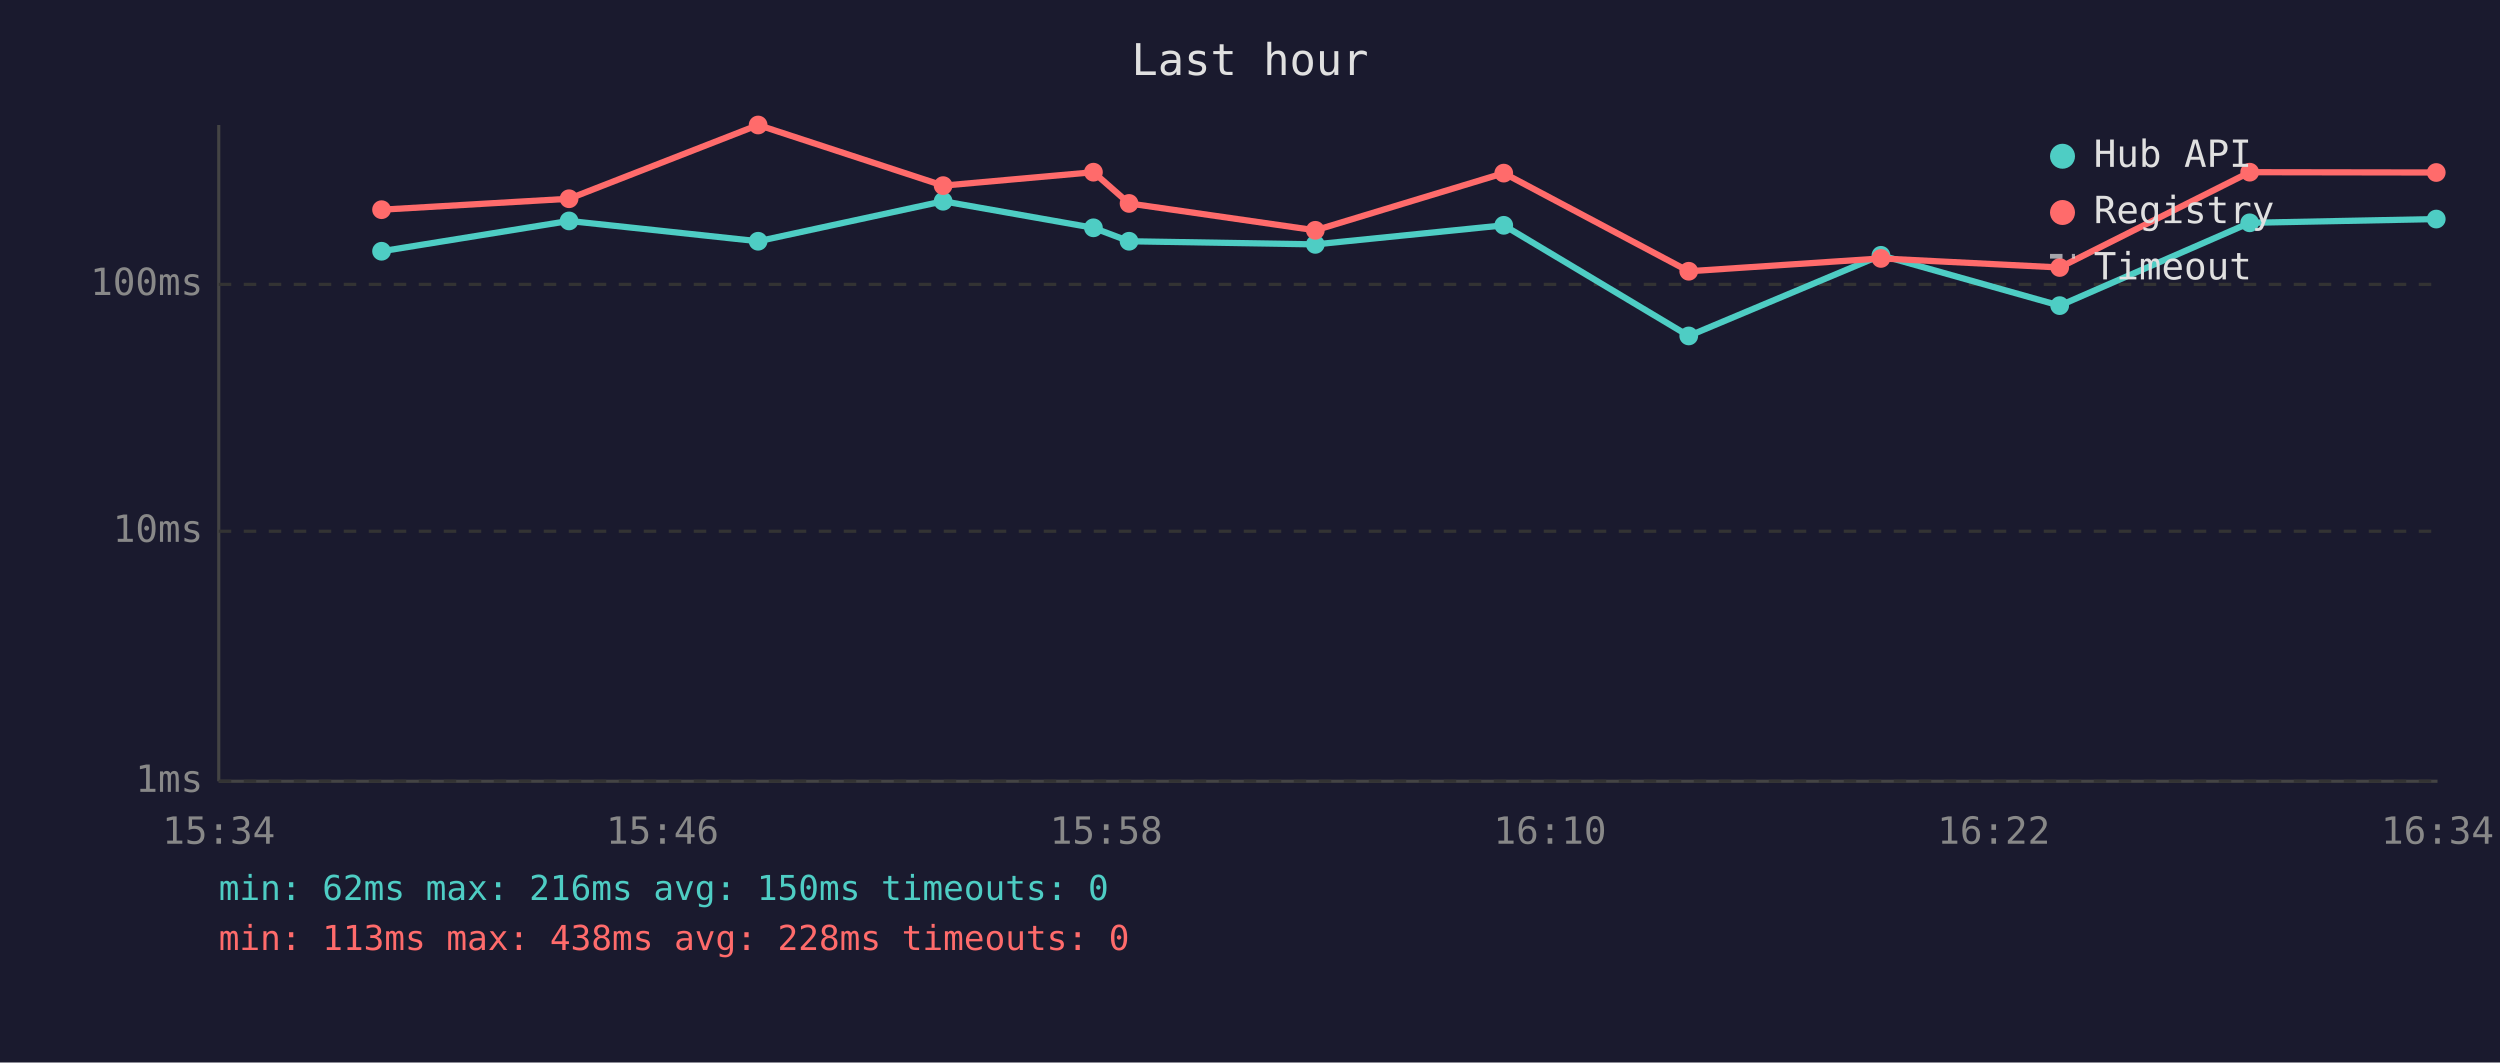
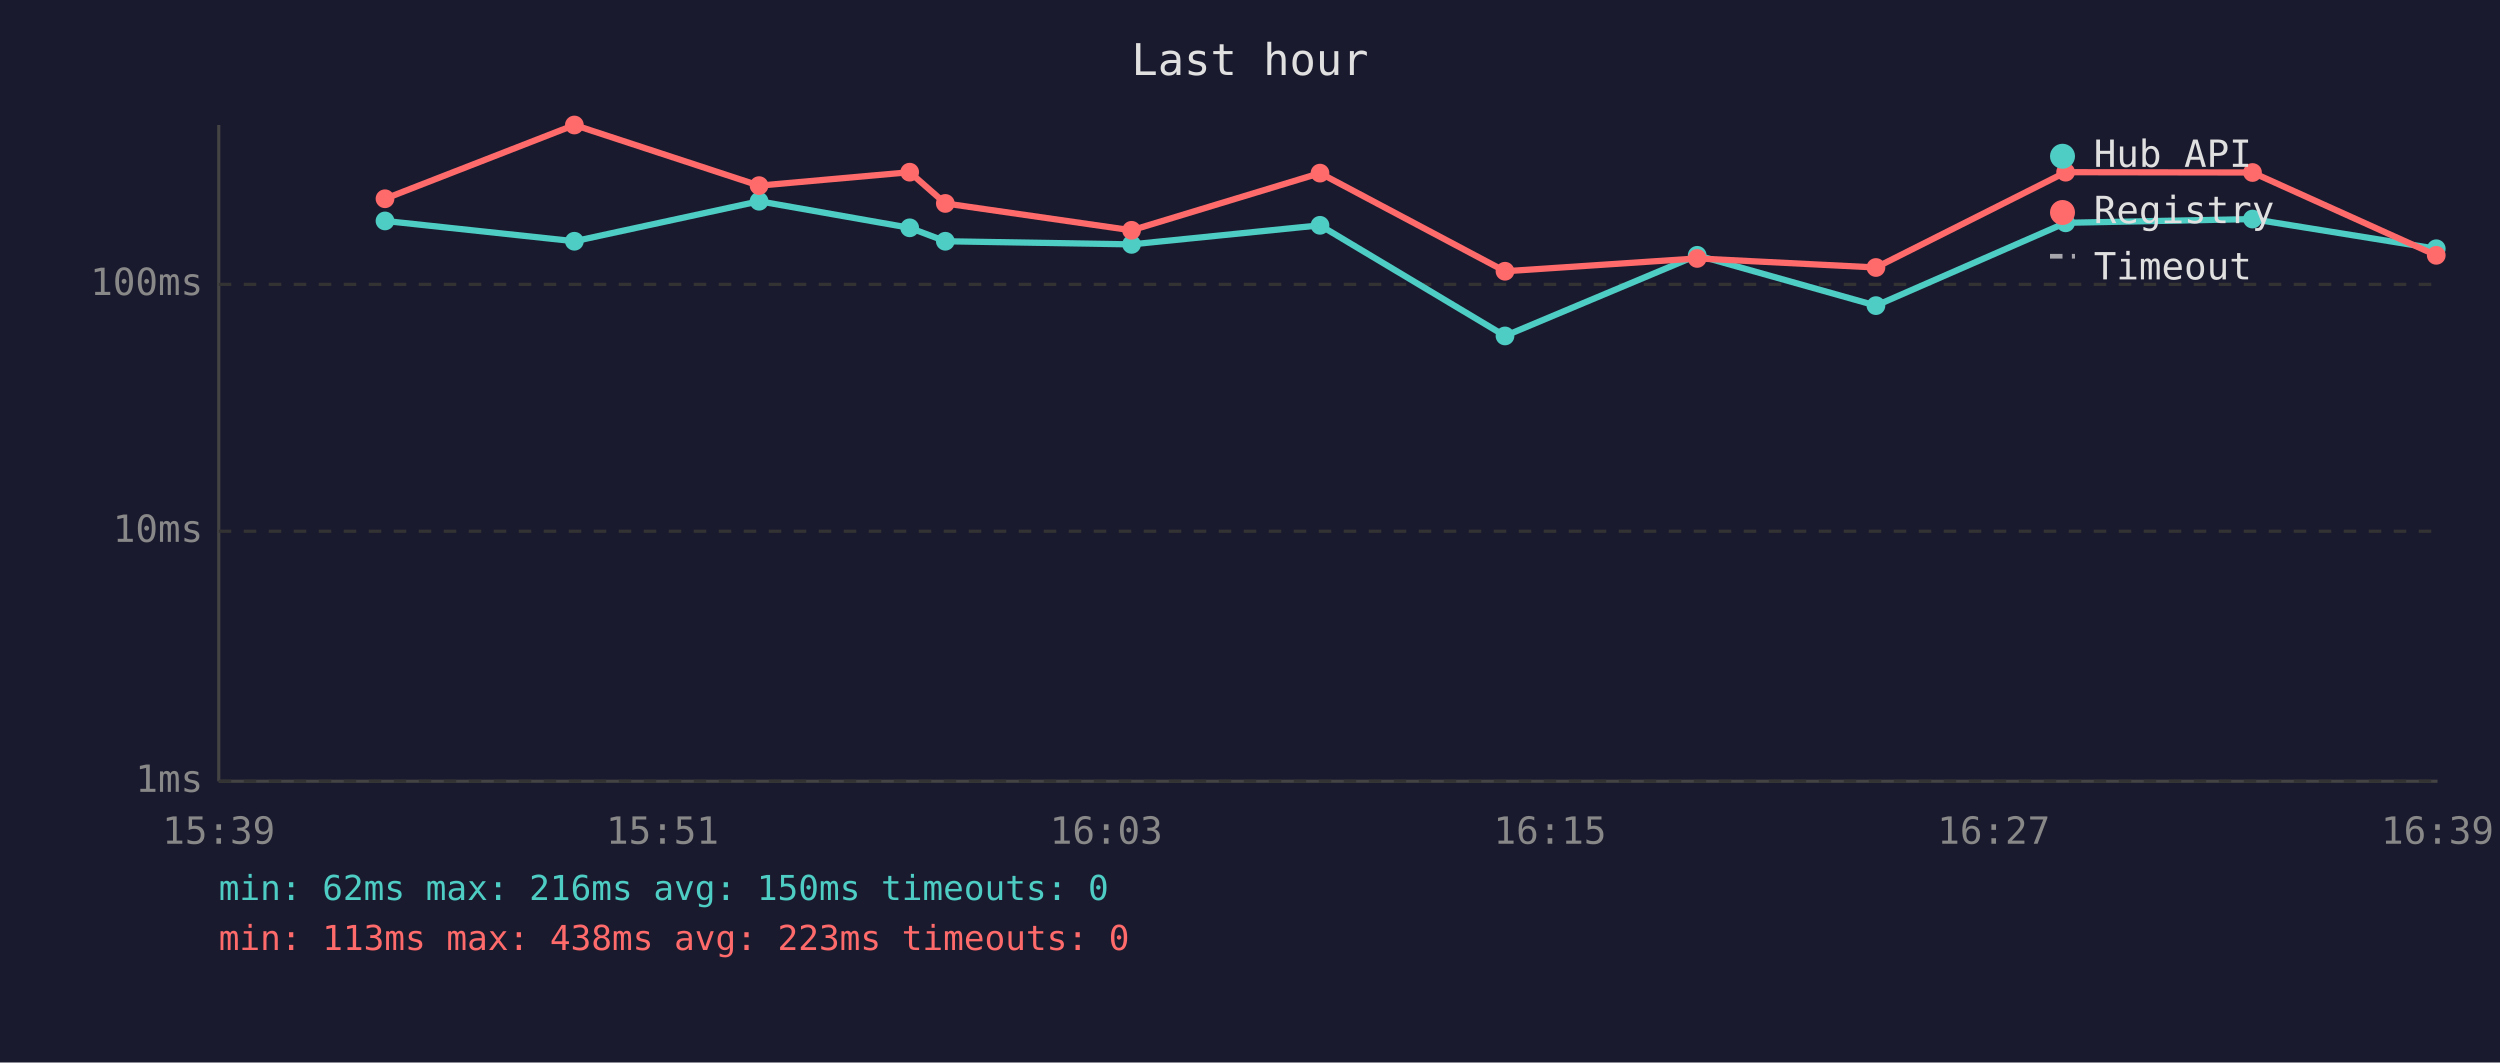
<svg xmlns="http://www.w3.org/2000/svg" viewBox="0 0 800 340" font-family="monospace" font-size="12">
  <rect width="800" height="340" fill="#1a1a2e" />
  <text x="400" y="24" fill="#e0e0e0" font-size="14" text-anchor="middle">Last hour</text>
  <line x1="70" y1="40" x2="70" y2="250" stroke="#444" stroke-width="1" />
  <line x1="70" y1="250" x2="780" y2="250" stroke="#444" stroke-width="1" />
  <line x1="70" y1="250" x2="780" y2="250" stroke="#333" stroke-width="1" stroke-dasharray="4" />
  <text x="65" y="250" fill="#888" text-anchor="end" dominant-baseline="middle">1ms</text>
  <line x1="70" y1="170" x2="780" y2="170" stroke="#333" stroke-width="1" stroke-dasharray="4" />
  <text x="65" y="170" fill="#888" text-anchor="end" dominant-baseline="middle">10ms</text>
  <line x1="70" y1="91" x2="780" y2="91" stroke="#333" stroke-width="1" stroke-dasharray="4" />
  <text x="65" y="91" fill="#888" text-anchor="end" dominant-baseline="middle">100ms</text>
-   <text x="70" y="270" fill="#888" text-anchor="middle">15:34</text>
-   <text x="212" y="270" fill="#888" text-anchor="middle">15:46</text>
-   <text x="354" y="270" fill="#888" text-anchor="middle">15:58</text>
-   <text x="496" y="270" fill="#888" text-anchor="middle">16:10</text>
-   <text x="638" y="270" fill="#888" text-anchor="middle">16:22</text>
-   <text x="780" y="270" fill="#888" text-anchor="middle">16:34</text>
-   <polyline points="122.1,80.4 182.1,70.7 242.6,77.2 301.8,64.4 349.9,72.9 361.3,77.2 420.9,78.2 481.2,72.1 540.4,107.5 601.9,81.7 659.1,97.8 719.9,71.3 779.6,70.1" fill="none" stroke="#4ecdc4" stroke-width="2" opacity="1" />
-   <circle cx="122.1" cy="80.4" r="3" fill="#4ecdc4" />
-   <circle cx="182.1" cy="70.7" r="3" fill="#4ecdc4" />
-   <circle cx="242.6" cy="77.2" r="3" fill="#4ecdc4" />
-   <circle cx="301.8" cy="64.4" r="3" fill="#4ecdc4" />
-   <circle cx="349.9" cy="72.9" r="3" fill="#4ecdc4" />
-   <circle cx="361.3" cy="77.2" r="3" fill="#4ecdc4" />
-   <circle cx="420.9" cy="78.2" r="3" fill="#4ecdc4" />
-   <circle cx="481.2" cy="72.1" r="3" fill="#4ecdc4" />
-   <circle cx="540.4" cy="107.5" r="3" fill="#4ecdc4" />
-   <circle cx="601.9" cy="81.7" r="3" fill="#4ecdc4" />
-   <circle cx="659.1" cy="97.8" r="3" fill="#4ecdc4" />
-   <circle cx="719.9" cy="71.3" r="3" fill="#4ecdc4" />
-   <circle cx="779.6" cy="70.1" r="3" fill="#4ecdc4" />
-   <polyline points="122.1,67.1 182.1,63.6 242.6,40.0 301.8,59.4 349.9,55.1 361.3,65.1 420.9,73.7 481.2,55.4 540.4,86.8 601.9,82.7 659.1,85.6 719.9,55.1 779.6,55.2" fill="none" stroke="#ff6b6b" stroke-width="2" opacity="1" />
-   <circle cx="122.1" cy="67.1" r="3" fill="#ff6b6b" />
-   <circle cx="182.1" cy="63.6" r="3" fill="#ff6b6b" />
-   <circle cx="242.6" cy="40.0" r="3" fill="#ff6b6b" />
-   <circle cx="301.8" cy="59.4" r="3" fill="#ff6b6b" />
-   <circle cx="349.9" cy="55.1" r="3" fill="#ff6b6b" />
-   <circle cx="361.3" cy="65.1" r="3" fill="#ff6b6b" />
-   <circle cx="420.9" cy="73.7" r="3" fill="#ff6b6b" />
-   <circle cx="481.2" cy="55.4" r="3" fill="#ff6b6b" />
-   <circle cx="540.4" cy="86.8" r="3" fill="#ff6b6b" />
-   <circle cx="601.9" cy="82.7" r="3" fill="#ff6b6b" />
-   <circle cx="659.1" cy="85.6" r="3" fill="#ff6b6b" />
-   <circle cx="719.9" cy="55.1" r="3" fill="#ff6b6b" />
-   <circle cx="779.6" cy="55.2" r="3" fill="#ff6b6b" />
+   <text x="70" y="270" fill="#888" text-anchor="middle">15:39</text>
+   <text x="212" y="270" fill="#888" text-anchor="middle">15:51</text>
+   <text x="354" y="270" fill="#888" text-anchor="middle">16:03</text>
+   <text x="496" y="270" fill="#888" text-anchor="middle">16:15</text>
+   <text x="638" y="270" fill="#888" text-anchor="middle">16:27</text>
+   <text x="780" y="270" fill="#888" text-anchor="middle">16:39</text>
+   <polyline points="123.2,70.7 183.8,77.2 242.9,64.4 291.1,72.9 302.5,77.2 362.1,78.2 422.4,72.1 481.6,107.5 543.1,81.7 600.3,97.8 661.0,71.3 720.8,70.1 779.6,79.6" fill="none" stroke="#4ecdc4" stroke-width="2" opacity="1" />
+   <circle cx="123.2" cy="70.7" r="3" fill="#4ecdc4" />
+   <circle cx="183.8" cy="77.2" r="3" fill="#4ecdc4" />
+   <circle cx="242.9" cy="64.4" r="3" fill="#4ecdc4" />
+   <circle cx="291.1" cy="72.9" r="3" fill="#4ecdc4" />
+   <circle cx="302.5" cy="77.2" r="3" fill="#4ecdc4" />
+   <circle cx="362.1" cy="78.2" r="3" fill="#4ecdc4" />
+   <circle cx="422.4" cy="72.1" r="3" fill="#4ecdc4" />
+   <circle cx="481.6" cy="107.5" r="3" fill="#4ecdc4" />
+   <circle cx="543.1" cy="81.7" r="3" fill="#4ecdc4" />
+   <circle cx="600.3" cy="97.8" r="3" fill="#4ecdc4" />
+   <circle cx="661.0" cy="71.3" r="3" fill="#4ecdc4" />
+   <circle cx="720.8" cy="70.1" r="3" fill="#4ecdc4" />
+   <circle cx="779.6" cy="79.6" r="3" fill="#4ecdc4" />
+   <polyline points="123.2,63.6 183.8,40.0 242.9,59.4 291.1,55.1 302.5,65.1 362.1,73.7 422.4,55.4 481.6,86.8 543.1,82.7 600.3,85.6 661.0,55.1 720.8,55.2 779.6,81.7" fill="none" stroke="#ff6b6b" stroke-width="2" opacity="1" />
+   <circle cx="123.2" cy="63.6" r="3" fill="#ff6b6b" />
+   <circle cx="183.8" cy="40.0" r="3" fill="#ff6b6b" />
+   <circle cx="242.9" cy="59.4" r="3" fill="#ff6b6b" />
+   <circle cx="291.1" cy="55.1" r="3" fill="#ff6b6b" />
+   <circle cx="302.5" cy="65.1" r="3" fill="#ff6b6b" />
+   <circle cx="362.1" cy="73.7" r="3" fill="#ff6b6b" />
+   <circle cx="422.4" cy="55.4" r="3" fill="#ff6b6b" />
+   <circle cx="481.6" cy="86.8" r="3" fill="#ff6b6b" />
+   <circle cx="543.1" cy="82.7" r="3" fill="#ff6b6b" />
+   <circle cx="600.3" cy="85.6" r="3" fill="#ff6b6b" />
+   <circle cx="661.0" cy="55.1" r="3" fill="#ff6b6b" />
+   <circle cx="720.8" cy="55.2" r="3" fill="#ff6b6b" />
+   <circle cx="779.6" cy="81.7" r="3" fill="#ff6b6b" />
  <circle cx="660" cy="50" r="4" fill="#4ecdc4" />
  <text x="670" y="50" fill="#e0e0e0" dominant-baseline="middle">Hub API</text>
  <circle cx="660" cy="68" r="4" fill="#ff6b6b" />
  <text x="670" y="68" fill="#e0e0e0" dominant-baseline="middle">Registry</text>
  <line x1="656" y1="82" x2="664" y2="82" stroke="#e0e0e0" stroke-width="1.5" stroke-dasharray="4,3" opacity="0.7" />
  <text x="670" y="86" fill="#e0e0e0" dominant-baseline="middle">Timeout</text>
  <text x="70" y="288" fill="#4ecdc4" font-size="11">min: 62ms  max: 216ms  avg: 150ms  timeouts: 0</text>
-   <text x="70" y="304" fill="#ff6b6b" font-size="11">min: 113ms  max: 438ms  avg: 228ms  timeouts: 0</text>
+   <text x="70" y="304" fill="#ff6b6b" font-size="11">min: 113ms  max: 438ms  avg: 223ms  timeouts: 0</text>
</svg>
